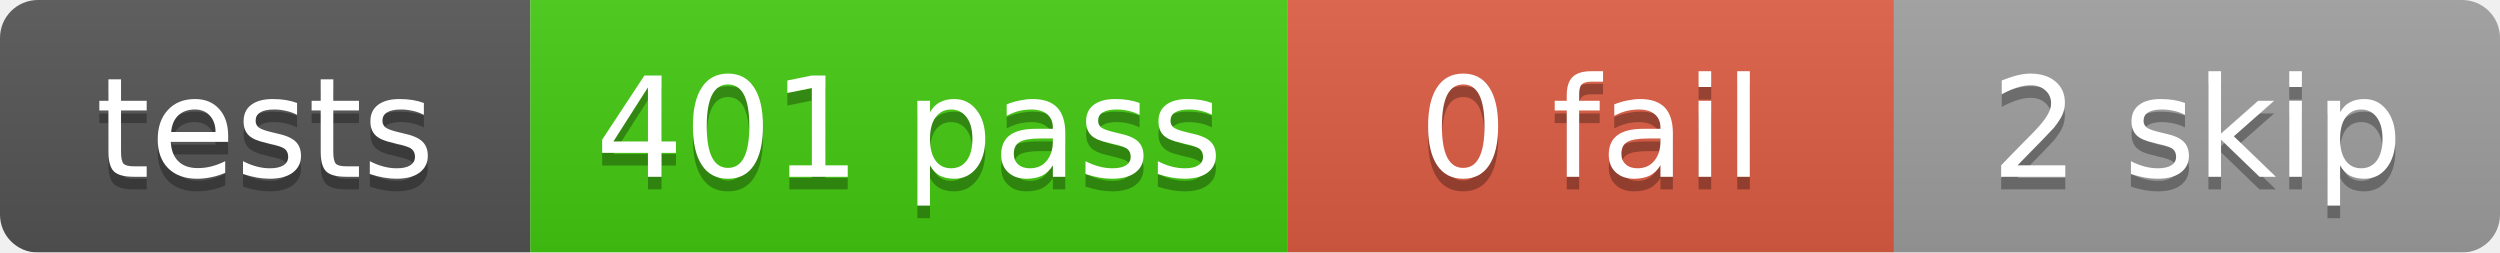
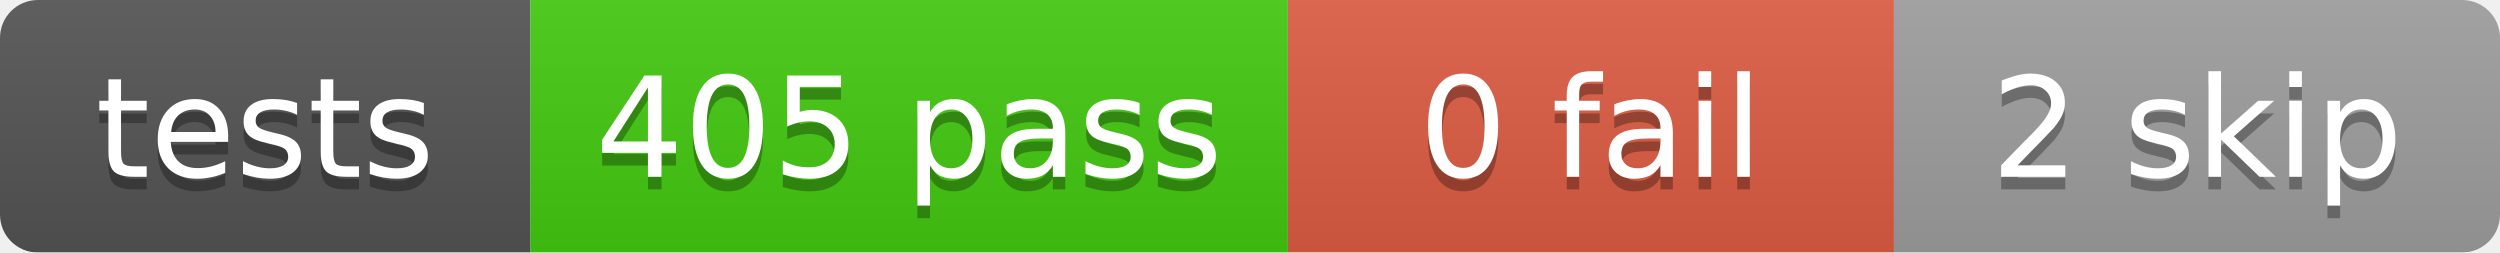
<svg xmlns="http://www.w3.org/2000/svg" width="198" height="20">
  <linearGradient id="b" x2="0" y2="100%">
    <stop offset="0" stop-color="#bbb" stop-opacity=".1" />
    <stop offset="1" stop-opacity=".1" />
  </linearGradient>
  <mask id="a">
    <rect width="198" height="20" rx="3" fill="#fff" />
  </mask>
  <g mask="url(#a)">
    <rect x="0" width="42" height="20" fill="#555" />
    <rect x="42" width="60" height="20" fill="#4c1" />
    <rect x="102" width="48" height="20" fill="#e05d44" />
    <rect x="150" width="48" height="20" fill="#9f9f9f" />
    <rect width="198" height="20" fill="url(#b)" />
  </g>
  <g fill="#fff" text-anchor="middle" font-family="DejaVu Sans,Verdana,Geneva,sans-serif" font-size="11">
    <text x="21.0" y="15" fill="#010101" fill-opacity=".3">tests</text>
    <text x="21.0" y="14">tests</text>
-     <text x="72.0" y="15" fill="#010101" fill-opacity=".3">401 pass</text>
-     <text x="72.0" y="14">401 pass</text>
+     <text x="72.0" y="15" fill="#010101" fill-opacity=".3">405 pass</text>
+     <text x="72.0" y="14">405 pass</text>
    <text x="126.0" y="15" fill="#010101" fill-opacity=".3">0 fail</text>
    <text x="126.0" y="14">0 fail</text>
    <text x="174.0" y="15" fill="#010101" fill-opacity=".3">2 skip</text>
    <text x="174.0" y="14">2 skip</text>
  </g>
</svg>
